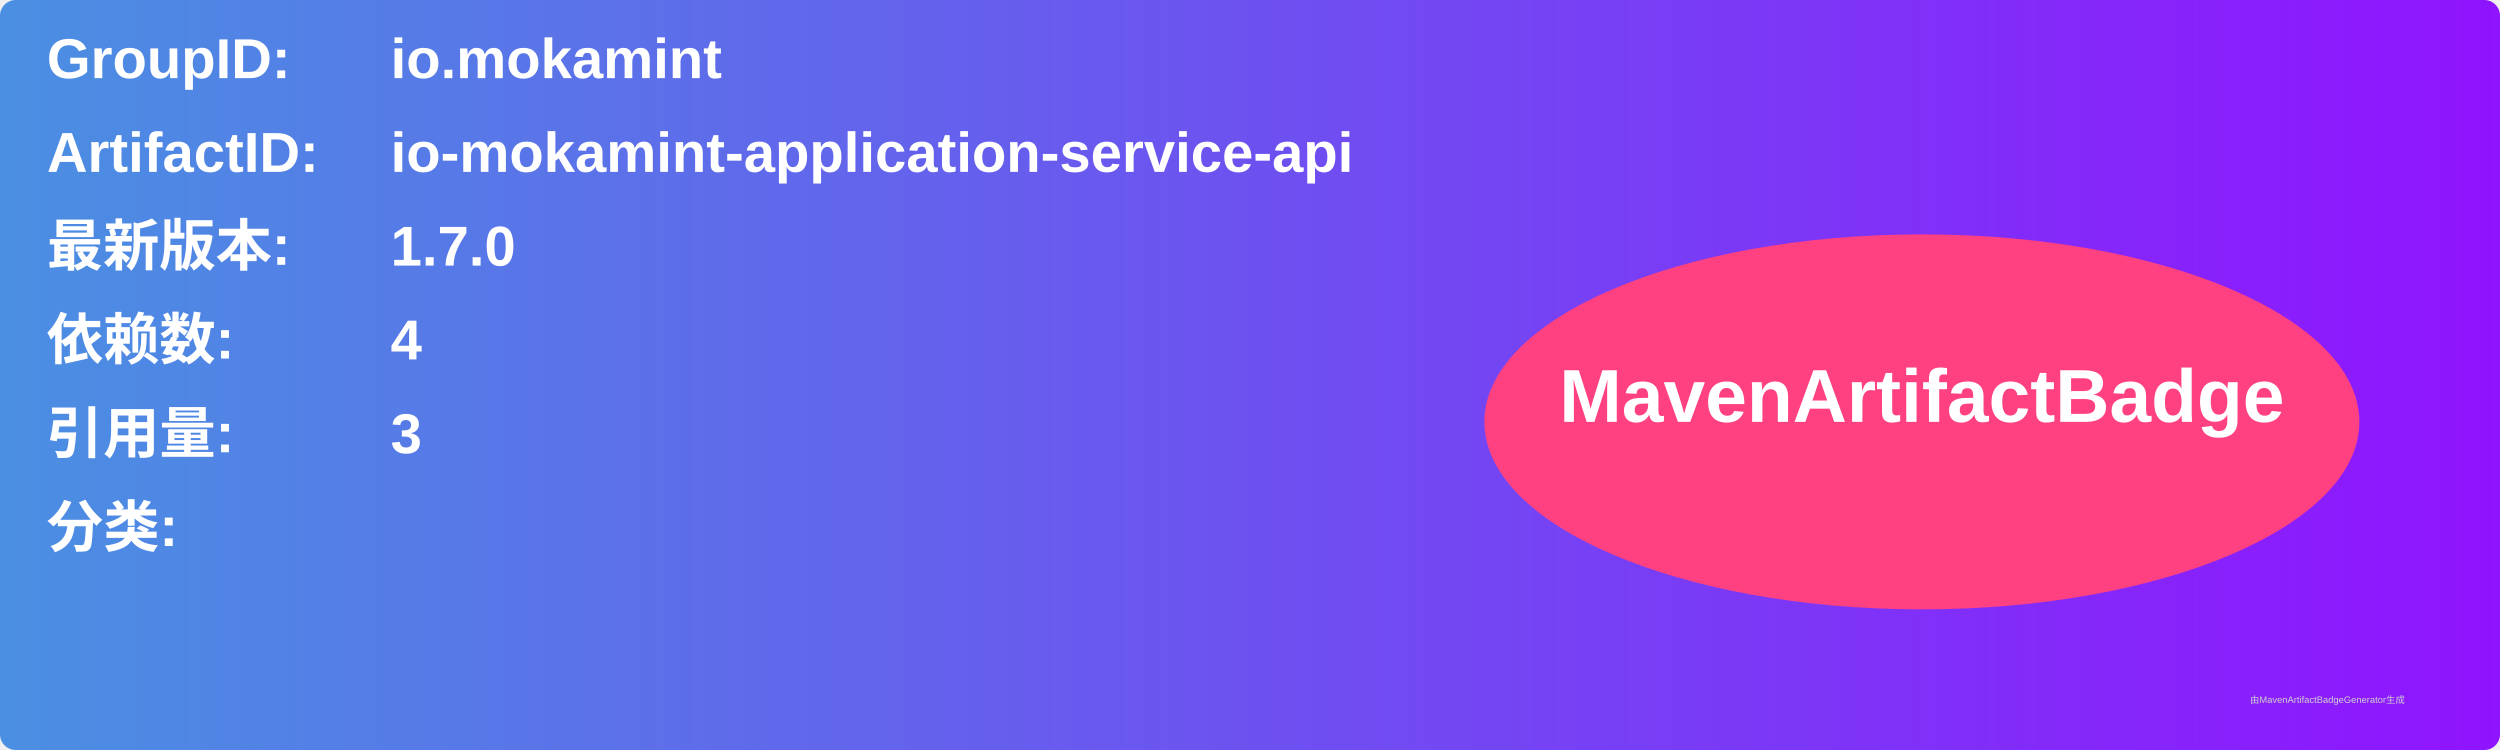
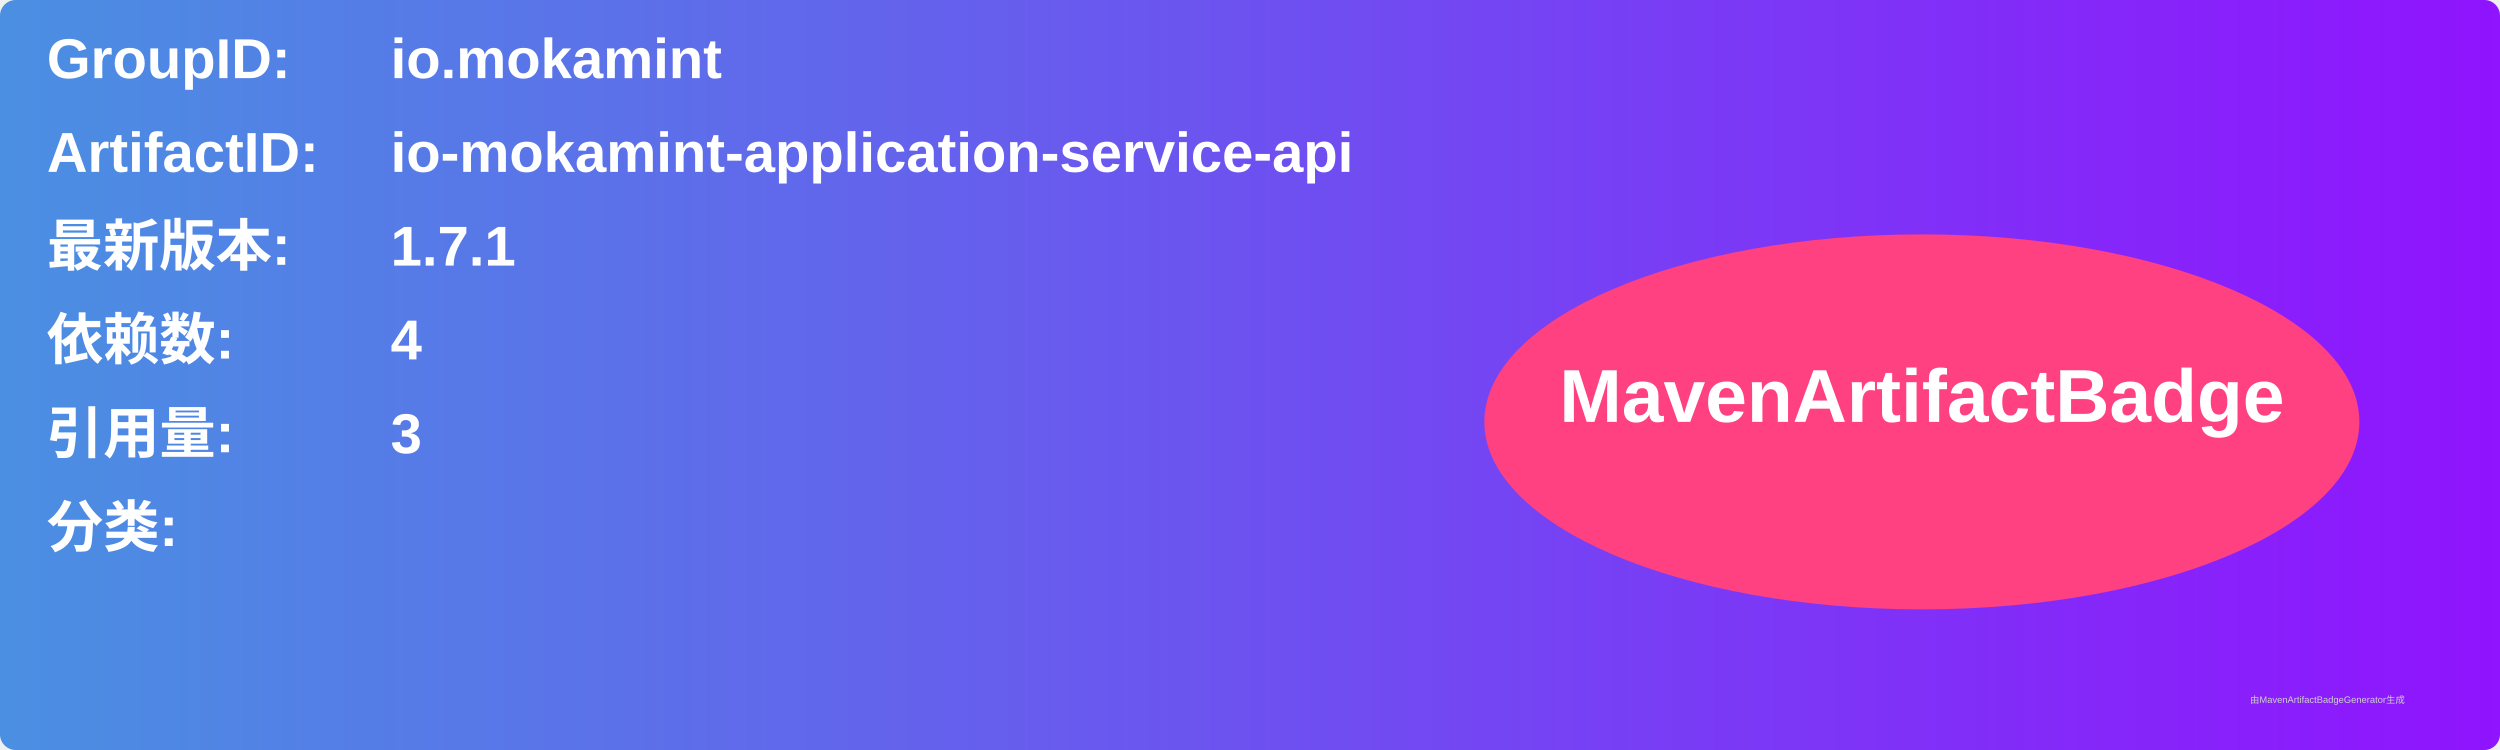
<svg xmlns="http://www.w3.org/2000/svg" width="800" height="240" viewBox="0 0 800 240">
  <linearGradient id="grad" x1="0%" y1="0%" x2="100%" y2="0%">
    <stop offset="0%" stop-color="#4a90e2" />
    <stop offset="100%" stop-color="#9013fe" />
  </linearGradient>
  <rect width="100%" height="100%" rx="5" ry="5" fill="url(#grad)" />
  <g transform="translate(15, 15)">
    <text x="0" y="10" font-family="Arial" font-size="18" fill="white" font-weight="bold" width="260">GroupID:</text>
    <text x="110" y="10" font-family="Arial" font-size="18" fill="white" font-weight="bold" width="460">io.mokamint</text>
    <text x="0" y="40" font-family="Arial" font-size="18" fill="white" font-weight="bold" width="260">ArtifactID:</text>
    <text x="110" y="40" font-family="Arial" font-size="18" fill="white" font-weight="bold" width="460">io-mokamint-application-service-api</text>
    <text x="0" y="70" font-family="Arial" font-size="18" fill="white" font-weight="bold">最新版本:</text>
    <text x="110" y="70" font-family="Arial" font-size="18" fill="white" font-weight="bold">
-       <tspan font-weight="bold">1.7.0</tspan>
+       <tspan font-weight="bold">1.7.1</tspan>
    </text>
    <text x="0" y="100" font-family="Arial" font-size="18" fill="white" font-weight="bold">依赖数: </text>
    <text x="110" y="100" font-family="Arial" font-size="18" fill="white">
      <tspan font-weight="bold">4</tspan>
    </text>
    <text x="0" y="130" font-family="Arial" font-size="18" fill="white" font-weight="bold">引用量: </text>
    <text x="110" y="130" font-family="Arial" font-size="18" fill="white">
      <tspan font-weight="bold">3</tspan>
    </text>
    <text x="0" y="160" font-family="Arial" font-size="18" fill="white" font-weight="bold">分类:</text>
    <text x="10" y="190" font-family="Arial" font-size="10" fill="white">
      <tspan font-weight="bold" />
    </text>
    <ellipse cx="600" cy="120" rx="140" ry="60" fill="#ff4081" />
    <text x="600" y="120" text-anchor="middle" font-family="Arial" font-size="24" fill="white" font-weight="bold">MavenArtifactBadge</text>
  </g>
  <text x="720" y="225" font-family="Arial" font-size="3" fill="#d0d0d0">由MavenArtifactBadgeGenerator生成</text>
</svg>
